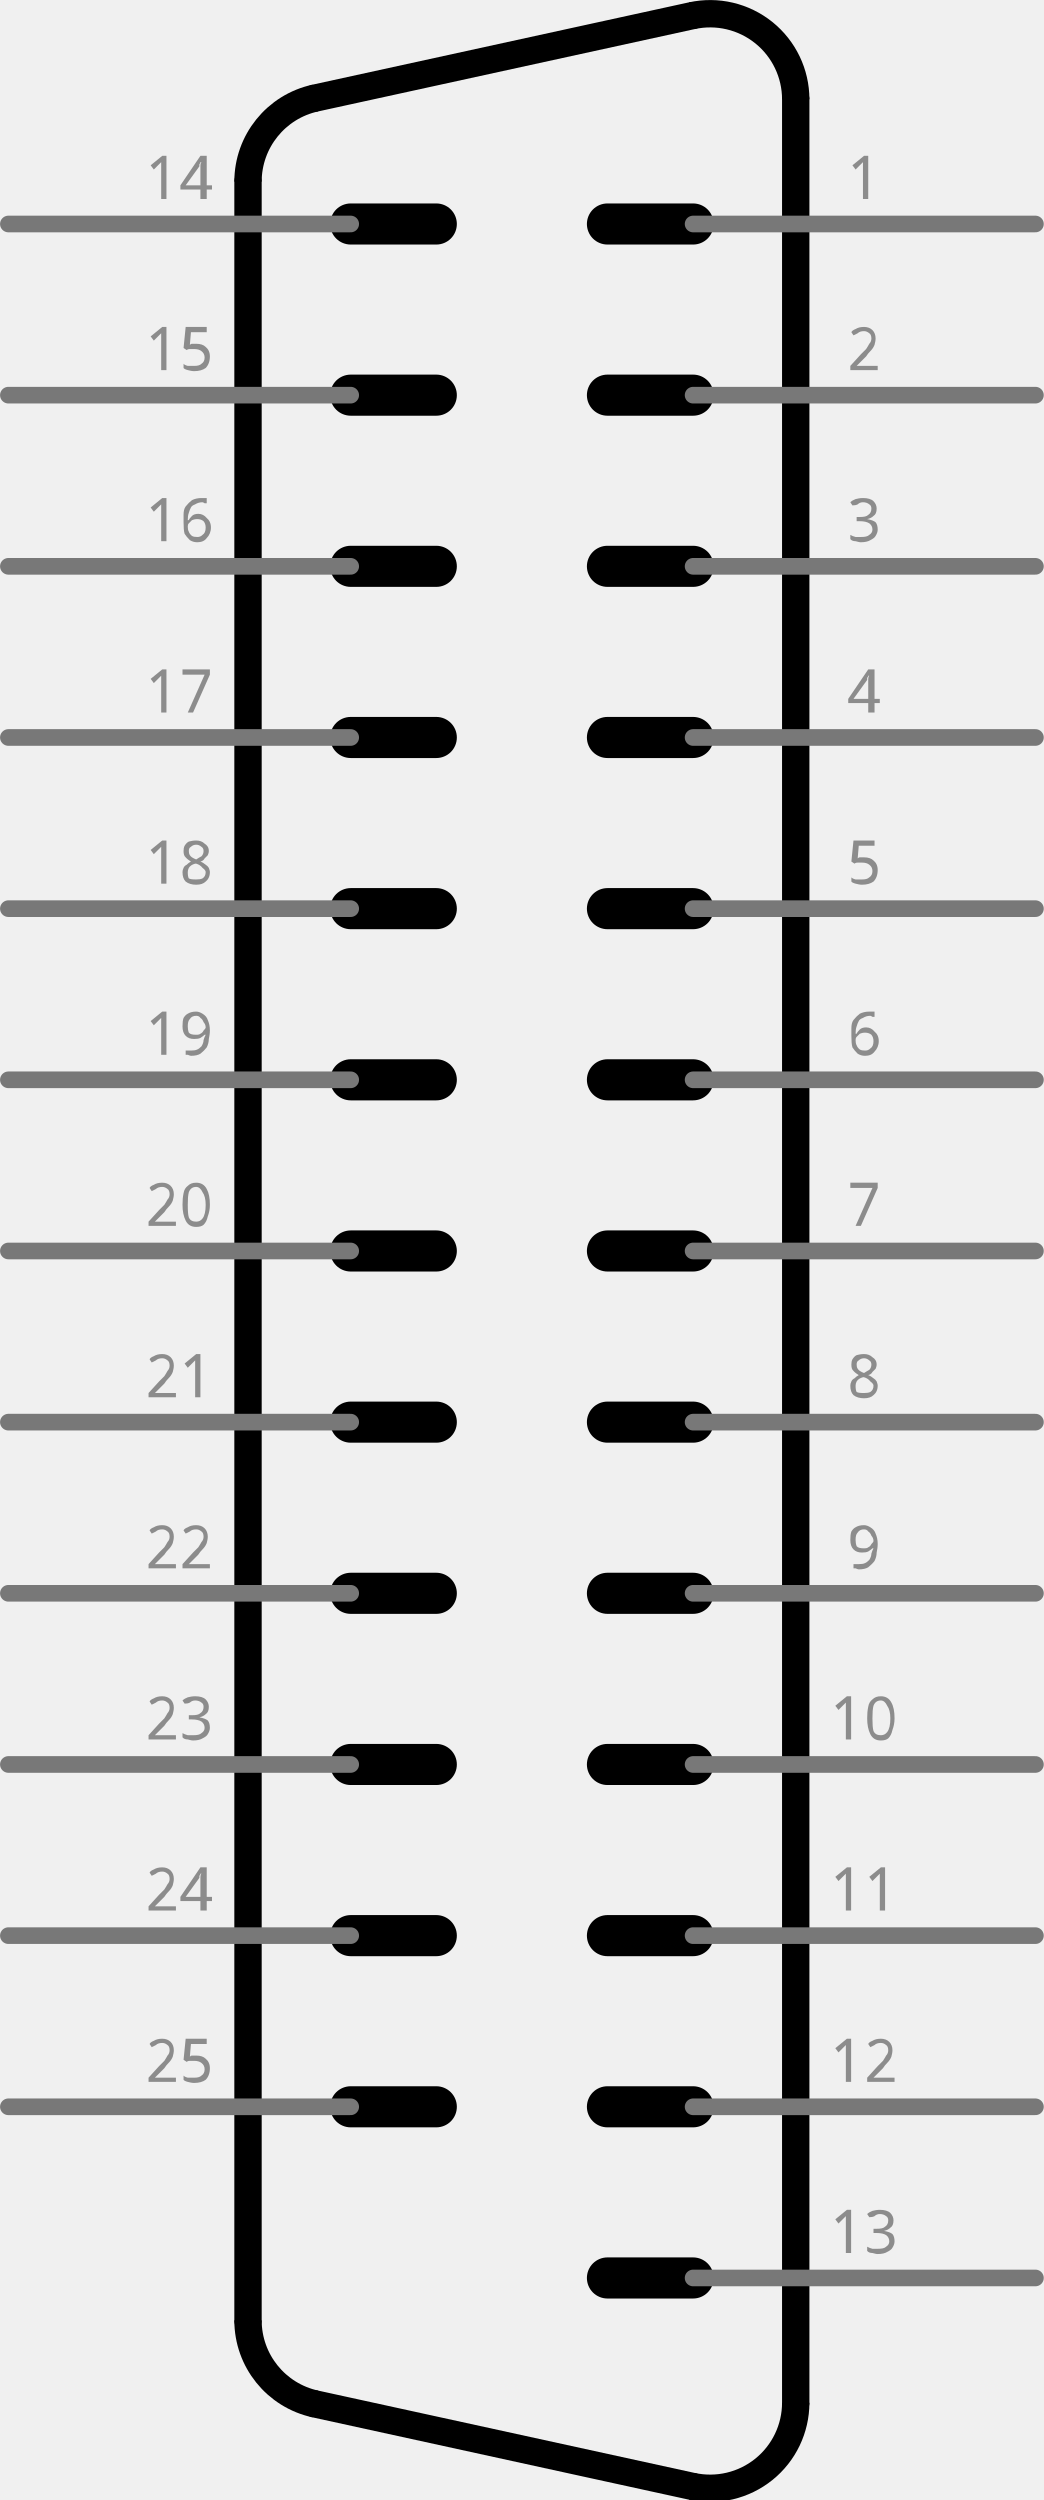
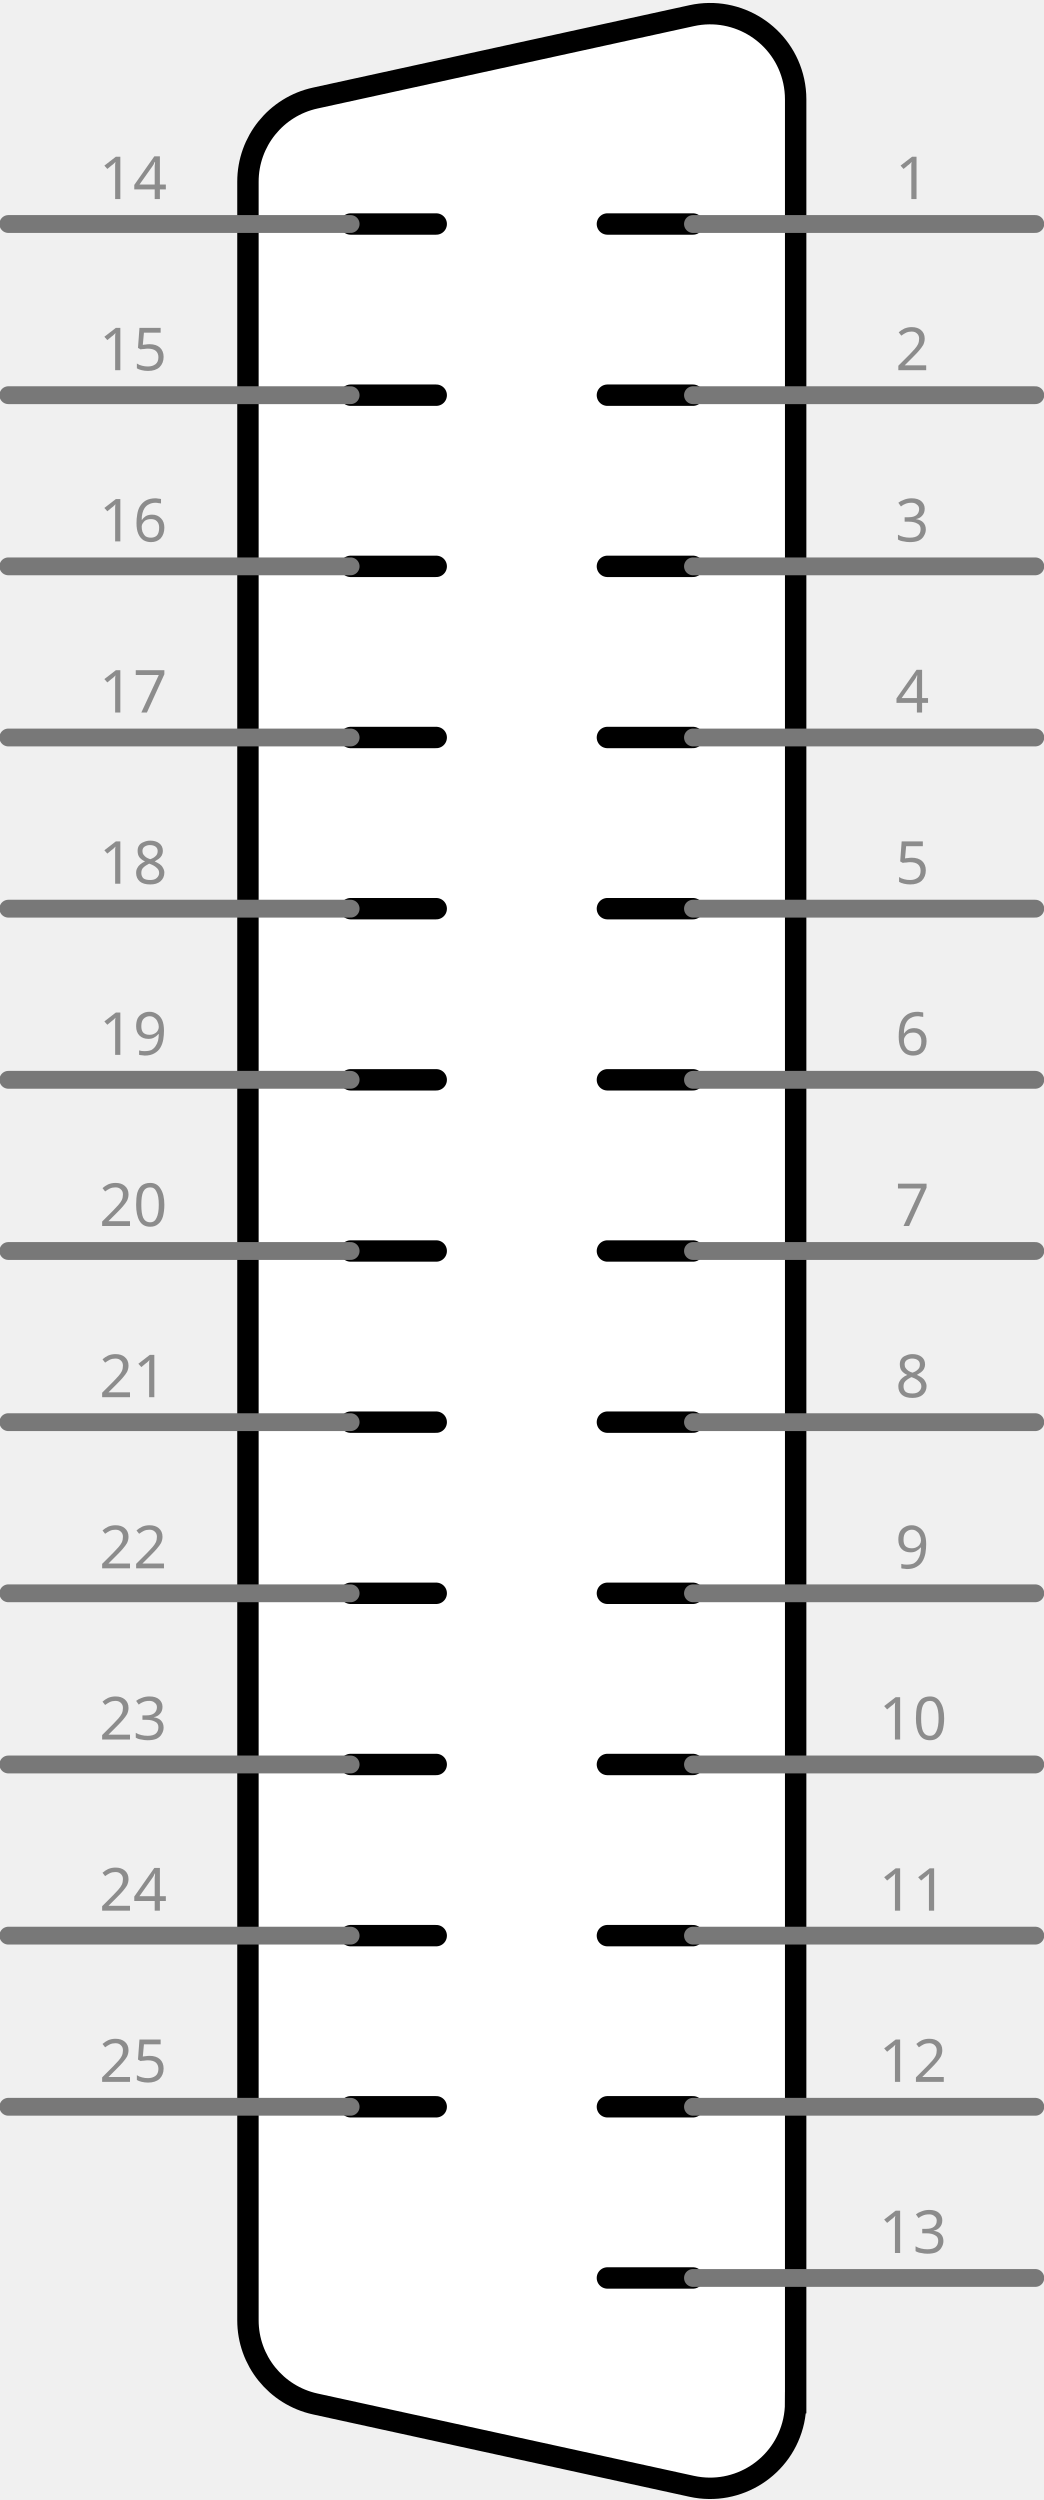
- <svg xmlns="http://www.w3.org/2000/svg" version="1.2" baseProfile="tiny" x="0in" y="0in" width="0.61in" height="1.461in" viewBox="0 0 15.487 37.099">
+ <svg xmlns="http://www.w3.org/2000/svg" version="1.1" id="Layer_1" x="0px" y="0px" width="43.9px" height="105.164px" viewBox="0 0 43.9 105.164" enable-background="new 0 0 43.9 105.164" xml:space="preserve">
  <g id="schematic">
-     <line class="other" x1="9.013" y1="3.324" x2="10.284" y2="3.324" stroke="#000000" stroke-width="0.61" stroke-linecap="round" />
-     <line class="other" x1="5.203" y1="3.324" x2="6.473" y2="3.324" stroke="#000000" stroke-width="0.61" stroke-linecap="round" />
-     <line class="other" x1="9.013" y1="8.404" x2="10.284" y2="8.404" stroke="#000000" stroke-width="0.61" stroke-linecap="round" />
-     <line class="other" x1="5.203" y1="5.864" x2="6.473" y2="5.864" stroke="#000000" stroke-width="0.61" stroke-linecap="round" />
-     <line class="other" x1="9.013" y1="13.484" x2="10.284" y2="13.484" stroke="#000000" stroke-width="0.61" stroke-linecap="round" />
-     <line class="other" x1="5.203" y1="8.404" x2="6.473" y2="8.404" stroke="#000000" stroke-width="0.61" stroke-linecap="round" />
-     <line class="other" x1="9.013" y1="18.564" x2="10.284" y2="18.564" stroke="#000000" stroke-width="0.61" stroke-linecap="round" />
-     <line class="other" x1="5.203" y1="10.944" x2="6.473" y2="10.944" stroke="#000000" stroke-width="0.61" stroke-linecap="round" />
-     <line class="other" x1="9.013" y1="23.644" x2="10.284" y2="23.644" stroke="#000000" stroke-width="0.61" stroke-linecap="round" />
-     <line class="other" x1="5.203" y1="13.484" x2="6.473" y2="13.484" stroke="#000000" stroke-width="0.61" stroke-linecap="round" />
-     <line class="other" x1="9.013" y1="28.724" x2="10.284" y2="28.724" stroke="#000000" stroke-width="0.61" stroke-linecap="round" />
-     <line class="other" x1="5.203" y1="16.024" x2="6.473" y2="16.024" stroke="#000000" stroke-width="0.61" stroke-linecap="round" />
-     <line class="other" x1="9.013" y1="33.804" x2="10.284" y2="33.804" stroke="#000000" stroke-width="0.61" stroke-linecap="round" />
-     <line class="other" x1="5.203" y1="18.564" x2="6.473" y2="18.564" stroke="#000000" stroke-width="0.61" stroke-linecap="round" />
-     <line class="other" x1="9.013" y1="5.864" x2="10.284" y2="5.864" stroke="#000000" stroke-width="0.61" stroke-linecap="round" />
-     <line class="other" x1="5.203" y1="21.104" x2="6.473" y2="21.104" stroke="#000000" stroke-width="0.61" stroke-linecap="round" />
-     <line class="other" x1="9.013" y1="10.944" x2="10.284" y2="10.944" stroke="#000000" stroke-width="0.61" stroke-linecap="round" />
-     <line class="other" x1="5.203" y1="23.644" x2="6.473" y2="23.644" stroke="#000000" stroke-width="0.61" stroke-linecap="round" />
-     <line class="other" x1="9.013" y1="16.024" x2="10.284" y2="16.024" stroke="#000000" stroke-width="0.61" stroke-linecap="round" />
-     <line class="other" x1="5.203" y1="26.184" x2="6.473" y2="26.184" stroke="#000000" stroke-width="0.61" stroke-linecap="round" />
-     <line class="other" x1="9.013" y1="21.104" x2="10.284" y2="21.104" stroke="#000000" stroke-width="0.61" stroke-linecap="round" />
-     <line class="other" x1="5.203" y1="28.724" x2="6.473" y2="28.724" stroke="#000000" stroke-width="0.61" stroke-linecap="round" />
-     <line class="other" x1="9.013" y1="26.184" x2="10.284" y2="26.184" stroke="#000000" stroke-width="0.61" stroke-linecap="round" />
-     <line class="other" x1="5.203" y1="31.264" x2="6.473" y2="31.264" stroke="#000000" stroke-width="0.61" stroke-linecap="round" />
-     <line class="other" x1="9.013" y1="31.264" x2="10.284" y2="31.264" stroke="#000000" stroke-width="0.61" stroke-linecap="round" />
-     <path class="other" fill="none" d="M10.266,36.896 A1.27,1.27 0 0 0 11.807,35.656" stroke-width="0.406" stroke="#000000" />
-     <line class="other" x1="10.266" y1="36.896" x2="4.678" y2="35.674" stroke="#000000" stroke-width="0.406" stroke-linecap="round" />
-     <path class="other" fill="none" d="M3.679,34.433 A1.27,1.27 0 0 0 4.678,35.674" stroke-width="0.406" stroke="#000000" />
-     <line class="other" x1="3.679" y1="2.696" x2="3.679" y2="34.433" stroke="#000000" stroke-width="0.406" stroke-linecap="round" />
-     <path class="other" fill="none" d="M3.679,2.696 A1.27,1.27 0 0 1 4.678,1.455" stroke-width="0.406" stroke="#000000" />
-     <line class="other" x1="11.807" y1="1.473" x2="11.807" y2="35.656" stroke="#000000" stroke-width="0.406" stroke-linecap="round" />
-     <line class="other" x1="10.266" y1="0.233" x2="4.678" y2="1.455" stroke="#000000" stroke-width="0.406" stroke-linecap="round" />
-     <path class="other" fill="none" d="M10.266,0.233 A1.27,1.27 0 0 1 11.807,1.473" stroke-width="0.406" stroke="#000000" />
-     <line class="pin" id="connector0pin" connectorname="1" x1="15.364" y1="3.324" x2="10.284" y2="3.324" stroke="#787878" stroke-width="0.247" stroke-linecap="round" />
-     <rect class="terminal" id="connector0terminal" x="15.364" y="3.324" width="0" height="0" stroke="none" stroke-width="0" fill="none" />
-     <text class="text" font-family="'Droid Sans'" stroke="none" stroke-width="0" fill="#8c8c8c" font-size="0.882" x="12.823" y="2.954" text-anchor="middle">1</text>
-     <line class="pin" id="connector13pin" connectorname="14" x1="0.123" y1="3.324" x2="5.203" y2="3.324" stroke="#787878" stroke-width="0.247" stroke-linecap="round" />
-     <rect class="terminal" id="connector13terminal" x="0.123" y="3.324" width="0" height="0" stroke="none" stroke-width="0" fill="none" />
-     <text class="text" font-family="'Droid Sans'" stroke="none" stroke-width="0" fill="#8c8c8c" font-size="0.882" x="2.663" y="2.954" text-anchor="middle">14</text>
-     <line class="pin" id="connector1pin" connectorname="2" x1="15.364" y1="5.864" x2="10.284" y2="5.864" stroke="#787878" stroke-width="0.247" stroke-linecap="round" />
-     <rect class="terminal" id="connector1terminal" x="15.364" y="5.864" width="0" height="0" stroke="none" stroke-width="0" fill="none" />
-     <text class="text" font-family="'Droid Sans'" stroke="none" stroke-width="0" fill="#8c8c8c" font-size="0.882" x="12.823" y="5.494" text-anchor="middle">2</text>
-     <line class="pin" id="connector14pin" connectorname="15" x1="0.123" y1="5.864" x2="5.203" y2="5.864" stroke="#787878" stroke-width="0.247" stroke-linecap="round" />
-     <rect class="terminal" id="connector14terminal" x="0.123" y="5.864" width="0" height="0" stroke="none" stroke-width="0" fill="none" />
-     <text class="text" font-family="'Droid Sans'" stroke="none" stroke-width="0" fill="#8c8c8c" font-size="0.882" x="2.663" y="5.494" text-anchor="middle">15</text>
-     <line class="pin" id="connector2pin" connectorname="3" x1="15.364" y1="8.404" x2="10.284" y2="8.404" stroke="#787878" stroke-width="0.247" stroke-linecap="round" />
-     <rect class="terminal" id="connector2terminal" x="15.364" y="8.404" width="0" height="0" stroke="none" stroke-width="0" fill="none" />
-     <text class="text" font-family="'Droid Sans'" stroke="none" stroke-width="0" fill="#8c8c8c" font-size="0.882" x="12.823" y="8.034" text-anchor="middle">3</text>
-     <line class="pin" id="connector15pin" connectorname="16" x1="0.123" y1="8.404" x2="5.203" y2="8.404" stroke="#787878" stroke-width="0.247" stroke-linecap="round" />
-     <rect class="terminal" id="connector15terminal" x="0.123" y="8.404" width="0" height="0" stroke="none" stroke-width="0" fill="none" />
-     <text class="text" font-family="'Droid Sans'" stroke="none" stroke-width="0" fill="#8c8c8c" font-size="0.882" x="2.663" y="8.034" text-anchor="middle">16</text>
-     <line class="pin" id="connector3pin" connectorname="4" x1="15.364" y1="10.944" x2="10.284" y2="10.944" stroke="#787878" stroke-width="0.247" stroke-linecap="round" />
-     <rect class="terminal" id="connector3terminal" x="15.364" y="10.944" width="0" height="0" stroke="none" stroke-width="0" fill="none" />
-     <text class="text" font-family="'Droid Sans'" stroke="none" stroke-width="0" fill="#8c8c8c" font-size="0.882" x="12.823" y="10.574" text-anchor="middle">4</text>
-     <line class="pin" id="connector16pin" connectorname="17" x1="0.123" y1="10.944" x2="5.203" y2="10.944" stroke="#787878" stroke-width="0.247" stroke-linecap="round" />
-     <rect class="terminal" id="connector16terminal" x="0.123" y="10.944" width="0" height="0" stroke="none" stroke-width="0" fill="none" />
-     <text class="text" font-family="'Droid Sans'" stroke="none" stroke-width="0" fill="#8c8c8c" font-size="0.882" x="2.663" y="10.574" text-anchor="middle">17</text>
-     <line class="pin" id="connector4pin" connectorname="5" x1="15.364" y1="13.484" x2="10.284" y2="13.484" stroke="#787878" stroke-width="0.247" stroke-linecap="round" />
-     <rect class="terminal" id="connector4terminal" x="15.364" y="13.484" width="0" height="0" stroke="none" stroke-width="0" fill="none" />
-     <text class="text" font-family="'Droid Sans'" stroke="none" stroke-width="0" fill="#8c8c8c" font-size="0.882" x="12.823" y="13.114" text-anchor="middle">5</text>
-     <line class="pin" id="connector17pin" connectorname="18" x1="0.123" y1="13.484" x2="5.203" y2="13.484" stroke="#787878" stroke-width="0.247" stroke-linecap="round" />
-     <rect class="terminal" id="connector17terminal" x="0.123" y="13.484" width="0" height="0" stroke="none" stroke-width="0" fill="none" />
-     <text class="text" font-family="'Droid Sans'" stroke="none" stroke-width="0" fill="#8c8c8c" font-size="0.882" x="2.663" y="13.114" text-anchor="middle">18</text>
-     <line class="pin" id="connector5pin" connectorname="6" x1="15.364" y1="16.024" x2="10.284" y2="16.024" stroke="#787878" stroke-width="0.247" stroke-linecap="round" />
-     <rect class="terminal" id="connector5terminal" x="15.364" y="16.024" width="0" height="0" stroke="none" stroke-width="0" fill="none" />
-     <text class="text" font-family="'Droid Sans'" stroke="none" stroke-width="0" fill="#8c8c8c" font-size="0.882" x="12.823" y="15.654" text-anchor="middle">6</text>
-     <line class="pin" id="connector18pin" connectorname="19" x1="0.123" y1="16.024" x2="5.203" y2="16.024" stroke="#787878" stroke-width="0.247" stroke-linecap="round" />
-     <rect class="terminal" id="connector18terminal" x="0.123" y="16.024" width="0" height="0" stroke="none" stroke-width="0" fill="none" />
-     <text class="text" font-family="'Droid Sans'" stroke="none" stroke-width="0" fill="#8c8c8c" font-size="0.882" x="2.663" y="15.654" text-anchor="middle">19</text>
-     <line class="pin" id="connector6pin" connectorname="7" x1="15.364" y1="18.564" x2="10.284" y2="18.564" stroke="#787878" stroke-width="0.247" stroke-linecap="round" />
-     <rect class="terminal" id="connector6terminal" x="15.364" y="18.564" width="0" height="0" stroke="none" stroke-width="0" fill="none" />
-     <text class="text" font-family="'Droid Sans'" stroke="none" stroke-width="0" fill="#8c8c8c" font-size="0.882" x="12.823" y="18.194" text-anchor="middle">7</text>
-     <line class="pin" id="connector19pin" connectorname="20" x1="0.123" y1="18.564" x2="5.203" y2="18.564" stroke="#787878" stroke-width="0.247" stroke-linecap="round" />
-     <rect class="terminal" id="connector19terminal" x="0.123" y="18.564" width="0" height="0" stroke="none" stroke-width="0" fill="none" />
-     <text class="text" font-family="'Droid Sans'" stroke="none" stroke-width="0" fill="#8c8c8c" font-size="0.882" x="2.663" y="18.194" text-anchor="middle">20</text>
-     <line class="pin" id="connector7pin" connectorname="8" x1="15.364" y1="21.104" x2="10.284" y2="21.104" stroke="#787878" stroke-width="0.247" stroke-linecap="round" />
-     <rect class="terminal" id="connector7terminal" x="15.364" y="21.104" width="0" height="0" stroke="none" stroke-width="0" fill="none" />
-     <text class="text" font-family="'Droid Sans'" stroke="none" stroke-width="0" fill="#8c8c8c" font-size="0.882" x="12.823" y="20.734" text-anchor="middle">8</text>
-     <line class="pin" id="connector20pin" connectorname="21" x1="0.123" y1="21.104" x2="5.203" y2="21.104" stroke="#787878" stroke-width="0.247" stroke-linecap="round" />
-     <rect class="terminal" id="connector20terminal" x="0.123" y="21.104" width="0" height="0" stroke="none" stroke-width="0" fill="none" />
-     <text class="text" font-family="'Droid Sans'" stroke="none" stroke-width="0" fill="#8c8c8c" font-size="0.882" x="2.663" y="20.734" text-anchor="middle">21</text>
-     <line class="pin" id="connector8pin" connectorname="9" x1="15.364" y1="23.644" x2="10.284" y2="23.644" stroke="#787878" stroke-width="0.247" stroke-linecap="round" />
-     <rect class="terminal" id="connector8terminal" x="15.364" y="23.644" width="0" height="0" stroke="none" stroke-width="0" fill="none" />
-     <text class="text" font-family="'Droid Sans'" stroke="none" stroke-width="0" fill="#8c8c8c" font-size="0.882" x="12.823" y="23.274" text-anchor="middle">9</text>
-     <line class="pin" id="connector21pin" connectorname="22" x1="0.123" y1="23.644" x2="5.203" y2="23.644" stroke="#787878" stroke-width="0.247" stroke-linecap="round" />
-     <rect class="terminal" id="connector21terminal" x="0.123" y="23.644" width="0" height="0" stroke="none" stroke-width="0" fill="none" />
-     <text class="text" font-family="'Droid Sans'" stroke="none" stroke-width="0" fill="#8c8c8c" font-size="0.882" x="2.663" y="23.274" text-anchor="middle">22</text>
-     <line class="pin" id="connector9pin" connectorname="10" x1="15.364" y1="26.184" x2="10.284" y2="26.184" stroke="#787878" stroke-width="0.247" stroke-linecap="round" />
-     <rect class="terminal" id="connector9terminal" x="15.364" y="26.184" width="0" height="0" stroke="none" stroke-width="0" fill="none" />
-     <text class="text" font-family="'Droid Sans'" stroke="none" stroke-width="0" fill="#8c8c8c" font-size="0.882" x="12.823" y="25.814" text-anchor="middle">10</text>
-     <line class="pin" id="connector22pin" connectorname="23" x1="0.123" y1="26.184" x2="5.203" y2="26.184" stroke="#787878" stroke-width="0.247" stroke-linecap="round" />
-     <rect class="terminal" id="connector22terminal" x="0.123" y="26.184" width="0" height="0" stroke="none" stroke-width="0" fill="none" />
-     <text class="text" font-family="'Droid Sans'" stroke="none" stroke-width="0" fill="#8c8c8c" font-size="0.882" x="2.663" y="25.814" text-anchor="middle">23</text>
-     <line class="pin" id="connector10pin" connectorname="11" x1="15.364" y1="28.724" x2="10.284" y2="28.724" stroke="#787878" stroke-width="0.247" stroke-linecap="round" />
-     <rect class="terminal" id="connector10terminal" x="15.364" y="28.724" width="0" height="0" stroke="none" stroke-width="0" fill="none" />
-     <text class="text" font-family="'Droid Sans'" stroke="none" stroke-width="0" fill="#8c8c8c" font-size="0.882" x="12.823" y="28.354" text-anchor="middle">11</text>
-     <line class="pin" id="connector23pin" connectorname="24" x1="0.123" y1="28.724" x2="5.203" y2="28.724" stroke="#787878" stroke-width="0.247" stroke-linecap="round" />
-     <rect class="terminal" id="connector23terminal" x="0.123" y="28.724" width="0" height="0" stroke="none" stroke-width="0" fill="none" />
-     <text class="text" font-family="'Droid Sans'" stroke="none" stroke-width="0" fill="#8c8c8c" font-size="0.882" x="2.663" y="28.354" text-anchor="middle">24</text>
-     <line class="pin" id="connector11pin" connectorname="12" x1="15.364" y1="31.264" x2="10.284" y2="31.264" stroke="#787878" stroke-width="0.247" stroke-linecap="round" />
-     <rect class="terminal" id="connector11terminal" x="15.364" y="31.264" width="0" height="0" stroke="none" stroke-width="0" fill="none" />
-     <text class="text" font-family="'Droid Sans'" stroke="none" stroke-width="0" fill="#8c8c8c" font-size="0.882" x="12.823" y="30.894" text-anchor="middle">12</text>
-     <line class="pin" id="connector24pin" connectorname="25" x1="0.123" y1="31.264" x2="5.203" y2="31.264" stroke="#787878" stroke-width="0.247" stroke-linecap="round" />
-     <rect class="terminal" id="connector24terminal" x="0.123" y="31.264" width="0" height="0" stroke="none" stroke-width="0" fill="none" />
-     <text class="text" font-family="'Droid Sans'" stroke="none" stroke-width="0" fill="#8c8c8c" font-size="0.882" x="2.663" y="30.894" text-anchor="middle">25</text>
-     <line class="pin" id="connector12pin" connectorname="13" x1="15.364" y1="33.804" x2="10.284" y2="33.804" stroke="#787878" stroke-width="0.247" stroke-linecap="round" />
-     <rect class="terminal" id="connector12terminal" x="15.364" y="33.804" width="0" height="0" stroke="none" stroke-width="0" fill="none" />
-     <text class="text" font-family="'Droid Sans'" stroke="none" stroke-width="0" fill="#8c8c8c" font-size="0.882" x="12.823" y="33.434" text-anchor="middle">13</text>
+     <path fill="#FFFFFF" stroke="#000000" stroke-width="0.9" d="M33.47,4.176c0-0.259-0.028-0.517-0.083-0.77   c-0.425-1.942-2.345-3.172-4.287-2.748v0L13.26,4.125c-1.652,0.361-2.83,1.825-2.83,3.517v89.964c0,1.692,1.178,3.156,2.83,3.518   l15.84,3.465c1.942,0.424,3.861-0.807,4.286-2.748c0.055-0.253,0.083-0.51,0.083-0.769h0.001V4.176z" />
+     <line fill="none" stroke="#000000" stroke-width="0.9" stroke-linecap="round" x1="25.551" y1="9.423" x2="29.15" y2="9.423" />
+     <line fill="none" stroke="#000000" stroke-width="0.9" stroke-linecap="round" x1="14.75" y1="9.423" x2="18.35" y2="9.423" />
+     <line fill="none" stroke="#000000" stroke-width="0.9" stroke-linecap="round" x1="25.551" y1="23.824" x2="29.15" y2="23.824" />
+     <line fill="none" stroke="#000000" stroke-width="0.9" stroke-linecap="round" x1="14.75" y1="16.624" x2="18.35" y2="16.624" />
+     <line fill="none" stroke="#000000" stroke-width="0.9" stroke-linecap="round" x1="25.551" y1="38.224" x2="29.15" y2="38.224" />
+     <line fill="none" stroke="#000000" stroke-width="0.9" stroke-linecap="round" x1="14.75" y1="23.824" x2="18.35" y2="23.824" />
+     <line fill="none" stroke="#000000" stroke-width="0.9" stroke-linecap="round" x1="25.551" y1="52.624" x2="29.15" y2="52.624" />
+     <line fill="none" stroke="#000000" stroke-width="0.9" stroke-linecap="round" x1="14.75" y1="31.023" x2="18.35" y2="31.023" />
+     <line fill="none" stroke="#000000" stroke-width="0.9" stroke-linecap="round" x1="25.551" y1="67.023" x2="29.15" y2="67.023" />
+     <line fill="none" stroke="#000000" stroke-width="0.9" stroke-linecap="round" x1="14.75" y1="38.224" x2="18.35" y2="38.224" />
+     <line fill="none" stroke="#000000" stroke-width="0.9" stroke-linecap="round" x1="25.551" y1="81.424" x2="29.15" y2="81.424" />
+     <line fill="none" stroke="#000000" stroke-width="0.9" stroke-linecap="round" x1="14.75" y1="45.423" x2="18.35" y2="45.423" />
+     <line fill="none" stroke="#000000" stroke-width="0.9" stroke-linecap="round" x1="25.551" y1="95.824" x2="29.15" y2="95.824" />
+     <line fill="none" stroke="#000000" stroke-width="0.9" stroke-linecap="round" x1="14.75" y1="52.624" x2="18.35" y2="52.624" />
+     <line fill="none" stroke="#000000" stroke-width="0.9" stroke-linecap="round" x1="25.551" y1="16.624" x2="29.15" y2="16.624" />
+     <line fill="none" stroke="#000000" stroke-width="0.9" stroke-linecap="round" x1="14.75" y1="59.824" x2="18.35" y2="59.824" />
+     <line fill="none" stroke="#000000" stroke-width="0.9" stroke-linecap="round" x1="25.551" y1="31.023" x2="29.15" y2="31.023" />
+     <line fill="none" stroke="#000000" stroke-width="0.9" stroke-linecap="round" x1="14.75" y1="67.023" x2="18.35" y2="67.023" />
+     <line fill="none" stroke="#000000" stroke-width="0.9" stroke-linecap="round" x1="25.551" y1="45.423" x2="29.15" y2="45.423" />
+     <line fill="none" stroke="#000000" stroke-width="0.9" stroke-linecap="round" x1="14.75" y1="74.224" x2="18.35" y2="74.224" />
+     <line fill="none" stroke="#000000" stroke-width="0.9" stroke-linecap="round" x1="25.551" y1="59.824" x2="29.15" y2="59.824" />
+     <line fill="none" stroke="#000000" stroke-width="0.9" stroke-linecap="round" x1="14.75" y1="81.424" x2="18.35" y2="81.424" />
+     <line fill="none" stroke="#000000" stroke-width="0.9" stroke-linecap="round" x1="25.551" y1="74.224" x2="29.15" y2="74.224" />
+     <line fill="none" stroke="#000000" stroke-width="0.9" stroke-linecap="round" x1="14.75" y1="88.623" x2="18.35" y2="88.623" />
+     <line fill="none" stroke="#000000" stroke-width="0.9" stroke-linecap="round" x1="25.551" y1="88.623" x2="29.15" y2="88.623" />
+     <line id="connector0pin" fill="none" stroke="#787878" stroke-width="0.75" stroke-linecap="round" x1="43.551" y1="9.423" x2="29.15" y2="9.423" />
+     <rect id="connector0terminal" x="43.551" y="9.423" fill="none" width="0" height="0" />
+     <text transform="matrix(1 0 0 1 37.6638 8.373)" fill="#8C8C8C" font-family="'DroidSans'" font-size="2.5">1</text>
+     <line id="connector13pin" fill="none" stroke="#787878" stroke-width="0.75" stroke-linecap="round" x1="0.35" y1="9.423" x2="14.75" y2="9.423" />
+     <rect id="connector13terminal" x="0.35" y="9.423" fill="none" width="0" height="0" />
+     <text transform="matrix(1 0 0 1 4.1716 8.373)" fill="#8C8C8C" font-family="'DroidSans'" font-size="2.5">14</text>
+     <line id="connector1pin" fill="none" stroke="#787878" stroke-width="0.75" stroke-linecap="round" x1="43.551" y1="16.624" x2="29.15" y2="16.624" />
+     <rect id="connector1terminal" x="43.551" y="16.624" fill="none" width="0" height="0" />
+     <text transform="matrix(1 0 0 1 37.6638 15.5723)" fill="#8C8C8C" font-family="'DroidSans'" font-size="2.5">2</text>
+     <line id="connector14pin" fill="none" stroke="#787878" stroke-width="0.75" stroke-linecap="round" x1="0.35" y1="16.624" x2="14.75" y2="16.624" />
+     <rect id="connector14terminal" x="0.35" y="16.624" fill="none" width="0" height="0" />
+     <text transform="matrix(1 0 0 1 4.1716 15.5723)" fill="#8C8C8C" font-family="'DroidSans'" font-size="2.5">15</text>
+     <line id="connector2pin" fill="none" stroke="#787878" stroke-width="0.75" stroke-linecap="round" x1="43.551" y1="23.824" x2="29.15" y2="23.824" />
+     <rect id="connector2terminal" x="43.551" y="23.824" fill="none" width="0" height="0" />
+     <text transform="matrix(1 0 0 1 37.6638 22.7734)" fill="#8C8C8C" font-family="'DroidSans'" font-size="2.5">3</text>
+     <line id="connector15pin" fill="none" stroke="#787878" stroke-width="0.75" stroke-linecap="round" x1="0.35" y1="23.824" x2="14.75" y2="23.824" />
+     <rect id="connector15terminal" x="0.35" y="23.824" fill="none" width="0" height="0" />
+     <text transform="matrix(1 0 0 1 4.1716 22.7734)" fill="#8C8C8C" font-family="'DroidSans'" font-size="2.5">16</text>
+     <line id="connector3pin" fill="none" stroke="#787878" stroke-width="0.75" stroke-linecap="round" x1="43.551" y1="31.023" x2="29.15" y2="31.023" />
+     <rect id="connector3terminal" x="43.551" y="31.023" fill="none" width="0" height="0" />
+     <text transform="matrix(1 0 0 1 37.6638 29.9727)" fill="#8C8C8C" font-family="'DroidSans'" font-size="2.5">4</text>
+     <line id="connector16pin" fill="none" stroke="#787878" stroke-width="0.75" stroke-linecap="round" x1="0.35" y1="31.023" x2="14.75" y2="31.023" />
+     <rect id="connector16terminal" x="0.35" y="31.023" fill="none" width="0" height="0" />
+     <text transform="matrix(1 0 0 1 4.1716 29.9727)" fill="#8C8C8C" font-family="'DroidSans'" font-size="2.5">17</text>
+     <line id="connector4pin" fill="none" stroke="#787878" stroke-width="0.75" stroke-linecap="round" x1="43.551" y1="38.224" x2="29.15" y2="38.224" />
+     <rect id="connector4terminal" x="43.551" y="38.224" fill="none" width="0" height="0" />
+     <text transform="matrix(1 0 0 1 37.6638 37.1738)" fill="#8C8C8C" font-family="'DroidSans'" font-size="2.5">5</text>
+     <line id="connector17pin" fill="none" stroke="#787878" stroke-width="0.75" stroke-linecap="round" x1="0.35" y1="38.224" x2="14.75" y2="38.224" />
+     <rect id="connector17terminal" x="0.35" y="38.224" fill="none" width="0" height="0" />
+     <text transform="matrix(1 0 0 1 4.1716 37.1738)" fill="#8C8C8C" font-family="'DroidSans'" font-size="2.5">18</text>
+     <line id="connector5pin" fill="none" stroke="#787878" stroke-width="0.75" stroke-linecap="round" x1="43.551" y1="45.423" x2="29.15" y2="45.423" />
+     <rect id="connector5terminal" x="43.551" y="45.423" fill="none" width="0" height="0" />
+     <text transform="matrix(1 0 0 1 37.6638 44.373)" fill="#8C8C8C" font-family="'DroidSans'" font-size="2.5">6</text>
+     <line id="connector18pin" fill="none" stroke="#787878" stroke-width="0.75" stroke-linecap="round" x1="0.35" y1="45.423" x2="14.75" y2="45.423" />
+     <rect id="connector18terminal" x="0.35" y="45.423" fill="none" width="0" height="0" />
+     <text transform="matrix(1 0 0 1 4.1716 44.373)" fill="#8C8C8C" font-family="'DroidSans'" font-size="2.5">19</text>
+     <line id="connector6pin" fill="none" stroke="#787878" stroke-width="0.75" stroke-linecap="round" x1="43.551" y1="52.624" x2="29.15" y2="52.624" />
+     <rect id="connector6terminal" x="43.551" y="52.624" fill="none" width="0" height="0" />
+     <text transform="matrix(1 0 0 1 37.6638 51.5723)" fill="#8C8C8C" font-family="'DroidSans'" font-size="2.5">7</text>
+     <line id="connector19pin" fill="none" stroke="#787878" stroke-width="0.75" stroke-linecap="round" x1="0.35" y1="52.624" x2="14.75" y2="52.624" />
+     <rect id="connector19terminal" x="0.35" y="52.624" fill="none" width="0" height="0" />
+     <text transform="matrix(1 0 0 1 4.1716 51.5723)" fill="#8C8C8C" font-family="'DroidSans'" font-size="2.5">20</text>
+     <line id="connector7pin" fill="none" stroke="#787878" stroke-width="0.75" stroke-linecap="round" x1="43.551" y1="59.824" x2="29.15" y2="59.824" />
+     <rect id="connector7terminal" x="43.551" y="59.824" fill="none" width="0" height="0" />
+     <text transform="matrix(1 0 0 1 37.6638 58.7734)" fill="#8C8C8C" font-family="'DroidSans'" font-size="2.5">8</text>
+     <line id="connector20pin" fill="none" stroke="#787878" stroke-width="0.75" stroke-linecap="round" x1="0.35" y1="59.824" x2="14.75" y2="59.824" />
+     <rect id="connector20terminal" x="0.35" y="59.824" fill="none" width="0" height="0" />
+     <text transform="matrix(1 0 0 1 4.1716 58.7734)" fill="#8C8C8C" font-family="'DroidSans'" font-size="2.5">21</text>
+     <line id="connector8pin" fill="none" stroke="#787878" stroke-width="0.75" stroke-linecap="round" x1="43.551" y1="67.023" x2="29.15" y2="67.023" />
+     <rect id="connector8terminal" x="43.551" y="67.023" fill="none" width="0" height="0" />
+     <text transform="matrix(1 0 0 1 37.6638 65.9727)" fill="#8C8C8C" font-family="'DroidSans'" font-size="2.5">9</text>
+     <line id="connector21pin" fill="none" stroke="#787878" stroke-width="0.75" stroke-linecap="round" x1="0.35" y1="67.023" x2="14.75" y2="67.023" />
+     <rect id="connector21terminal" x="0.35" y="67.023" fill="none" width="0" height="0" />
+     <text transform="matrix(1 0 0 1 4.1716 65.9727)" fill="#8C8C8C" font-family="'DroidSans'" font-size="2.5">22</text>
+     <line id="connector9pin" fill="none" stroke="#787878" stroke-width="0.75" stroke-linecap="round" x1="43.551" y1="74.224" x2="29.15" y2="74.224" />
+     <rect id="connector9terminal" x="43.551" y="74.224" fill="none" width="0" height="0.001" />
+     <text transform="matrix(1 0 0 1 36.9744 73.1738)" fill="#8C8C8C" font-family="'DroidSans'" font-size="2.5">10</text>
+     <line id="connector22pin" fill="none" stroke="#787878" stroke-width="0.75" stroke-linecap="round" x1="0.35" y1="74.224" x2="14.75" y2="74.224" />
+     <rect id="connector22terminal" x="0.35" y="74.224" fill="none" width="0" height="0.001" />
+     <text transform="matrix(1 0 0 1 4.1716 73.1738)" fill="#8C8C8C" font-family="'DroidSans'" font-size="2.5">23</text>
+     <line id="connector10pin" fill="none" stroke="#787878" stroke-width="0.75" stroke-linecap="round" x1="43.551" y1="81.424" x2="29.15" y2="81.424" />
+     <rect id="connector10terminal" x="43.551" y="81.424" fill="none" width="0" height="0" />
+     <text transform="matrix(1 0 0 1 36.9744 80.373)" fill="#8C8C8C" font-family="'DroidSans'" font-size="2.5">11</text>
+     <line id="connector23pin" fill="none" stroke="#787878" stroke-width="0.75" stroke-linecap="round" x1="0.35" y1="81.424" x2="14.75" y2="81.424" />
+     <rect id="connector23terminal" x="0.35" y="81.424" fill="none" width="0" height="0" />
+     <text transform="matrix(1 0 0 1 4.1716 80.373)" fill="#8C8C8C" font-family="'DroidSans'" font-size="2.5">24</text>
+     <line id="connector11pin" fill="none" stroke="#787878" stroke-width="0.75" stroke-linecap="round" x1="43.551" y1="88.623" x2="29.15" y2="88.623" />
+     <rect id="connector11terminal" x="43.551" y="88.623" fill="none" width="0" height="0.001" />
+     <text transform="matrix(1 0 0 1 36.9744 87.5742)" fill="#8C8C8C" font-family="'DroidSans'" font-size="2.5">12</text>
+     <line id="connector24pin" fill="none" stroke="#787878" stroke-width="0.75" stroke-linecap="round" x1="0.35" y1="88.623" x2="14.75" y2="88.623" />
+     <rect id="connector24terminal" x="0.35" y="88.623" fill="none" width="0" height="0.001" />
+     <text transform="matrix(1 0 0 1 4.1716 87.5742)" fill="#8C8C8C" font-family="'DroidSans'" font-size="2.5">25</text>
+     <line id="connector12pin" fill="none" stroke="#787878" stroke-width="0.75" stroke-linecap="round" x1="43.551" y1="95.824" x2="29.15" y2="95.824" />
+     <rect id="connector12terminal" x="43.551" y="95.824" fill="none" width="0" height="0" />
+     <text transform="matrix(1 0 0 1 36.9744 94.7734)" fill="#8C8C8C" font-family="'DroidSans'" font-size="2.5">13</text>
  </g>
</svg>
